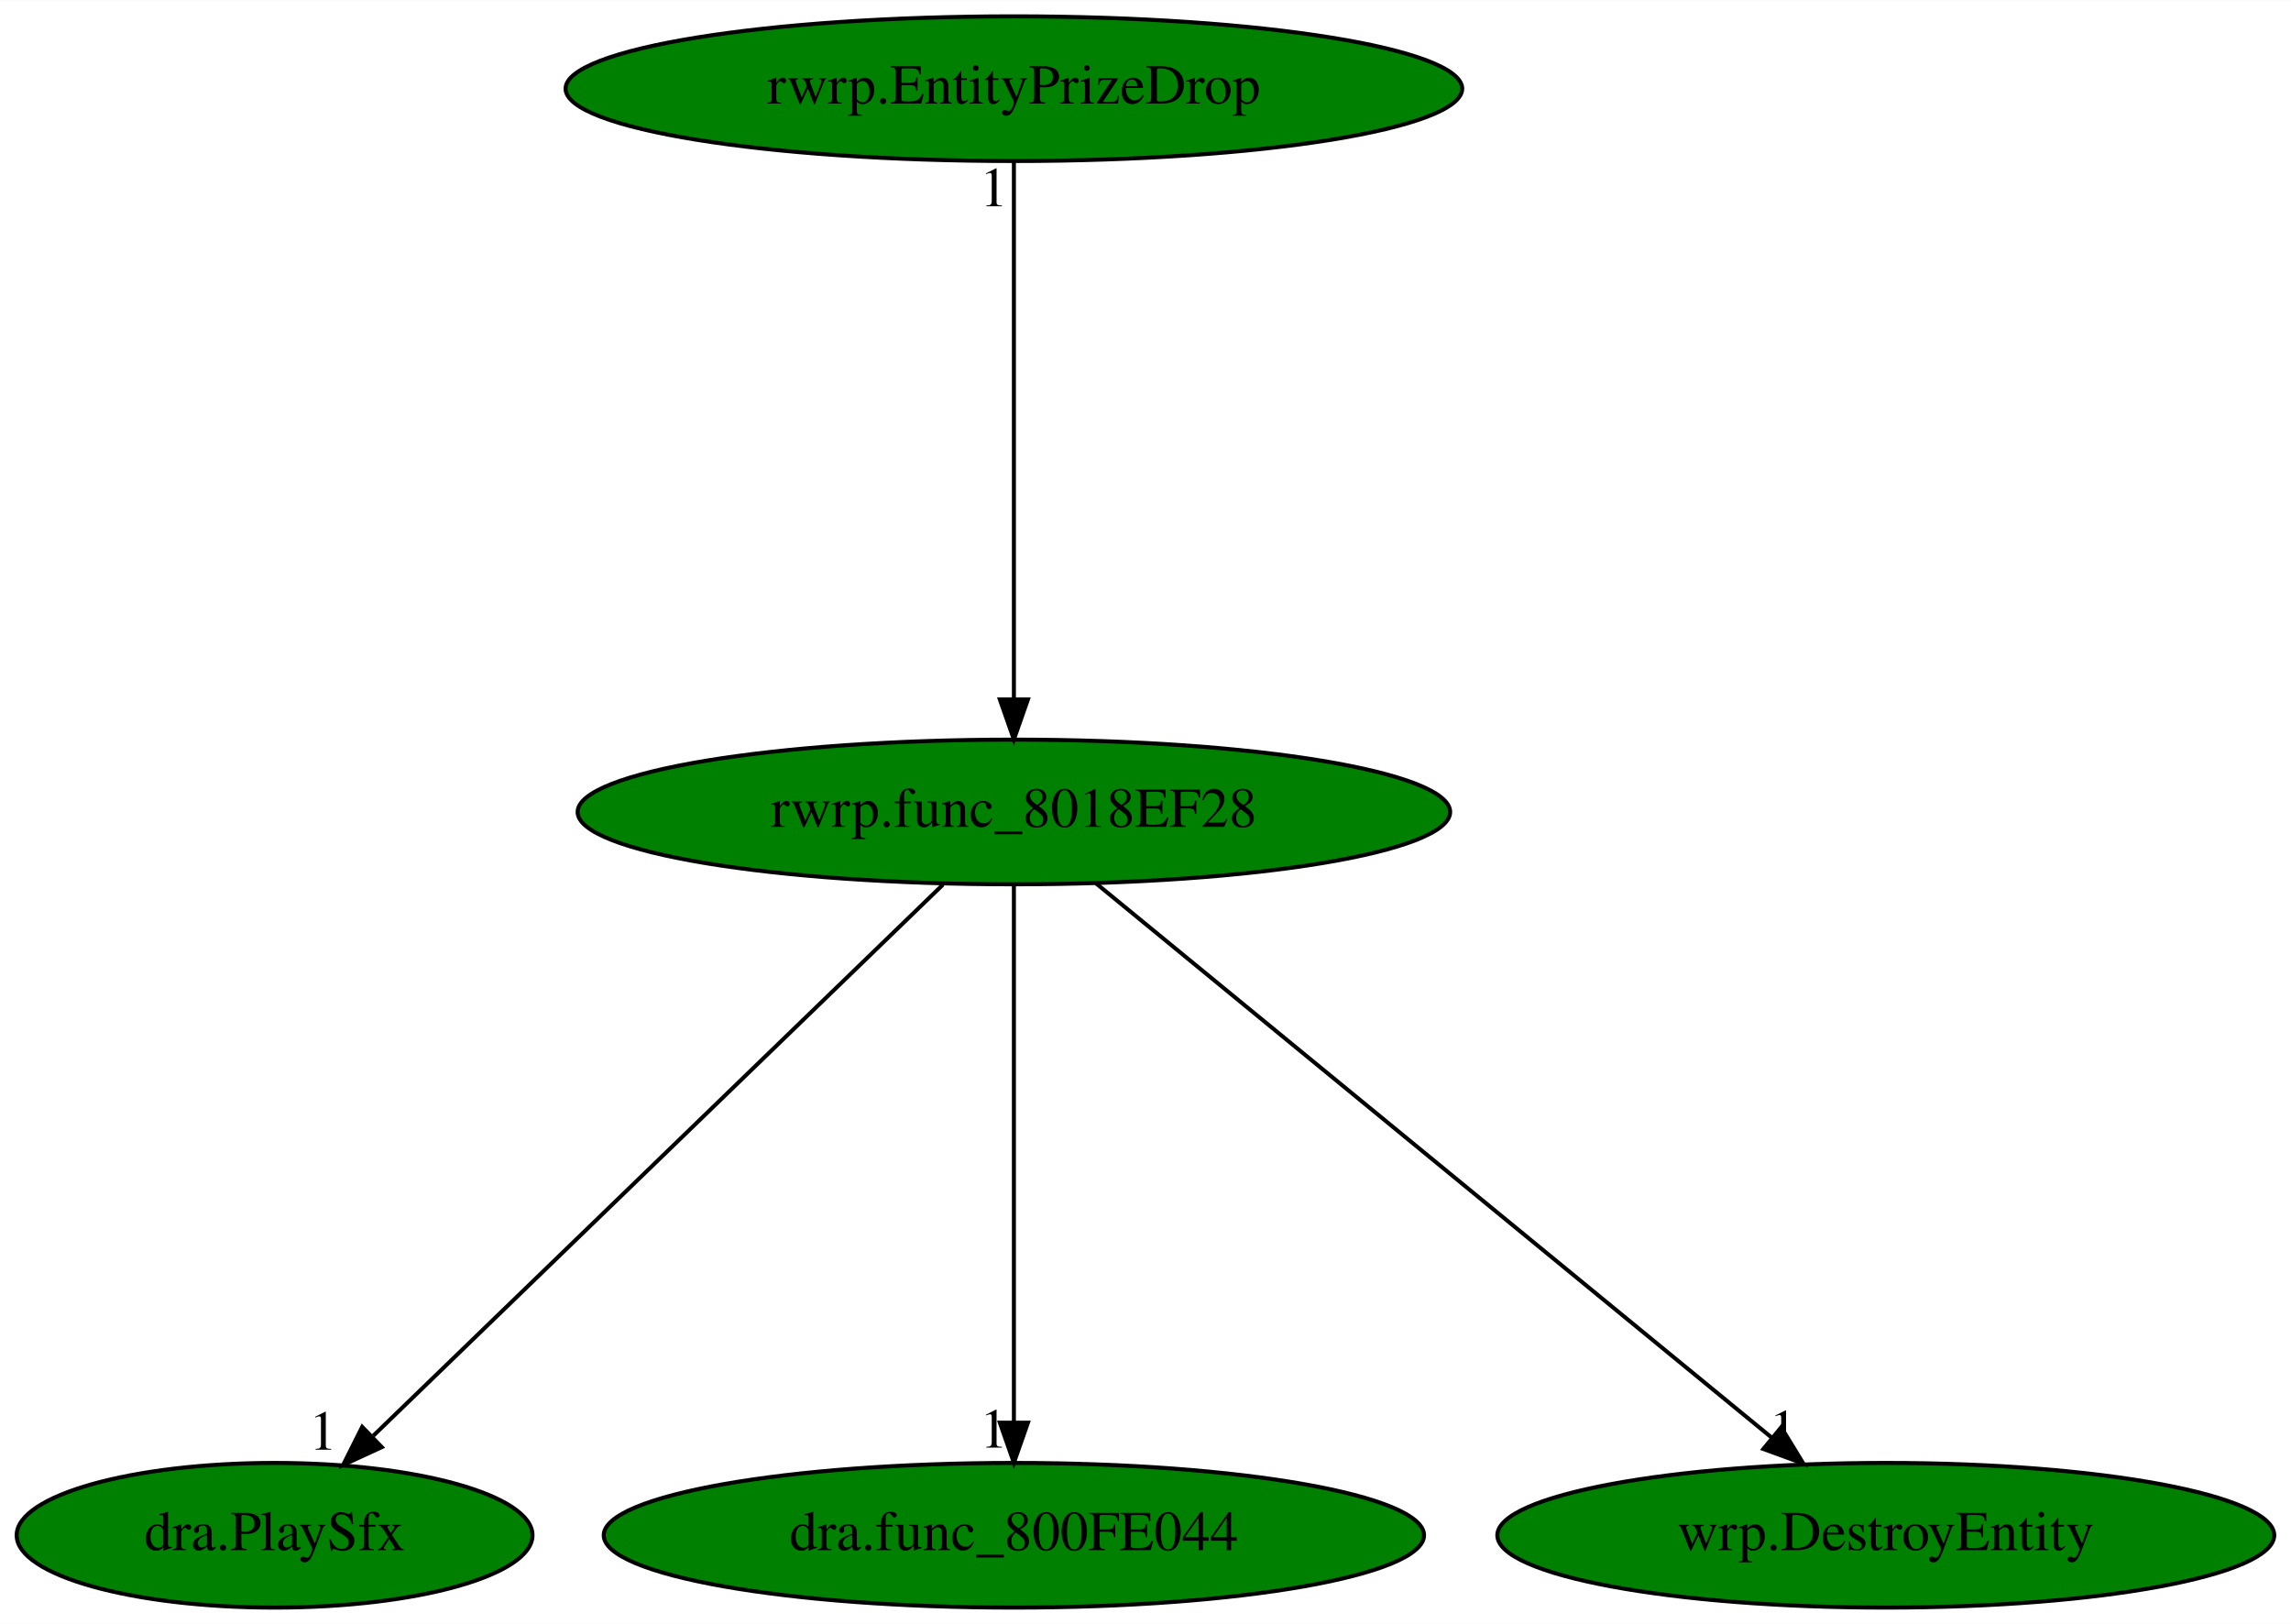
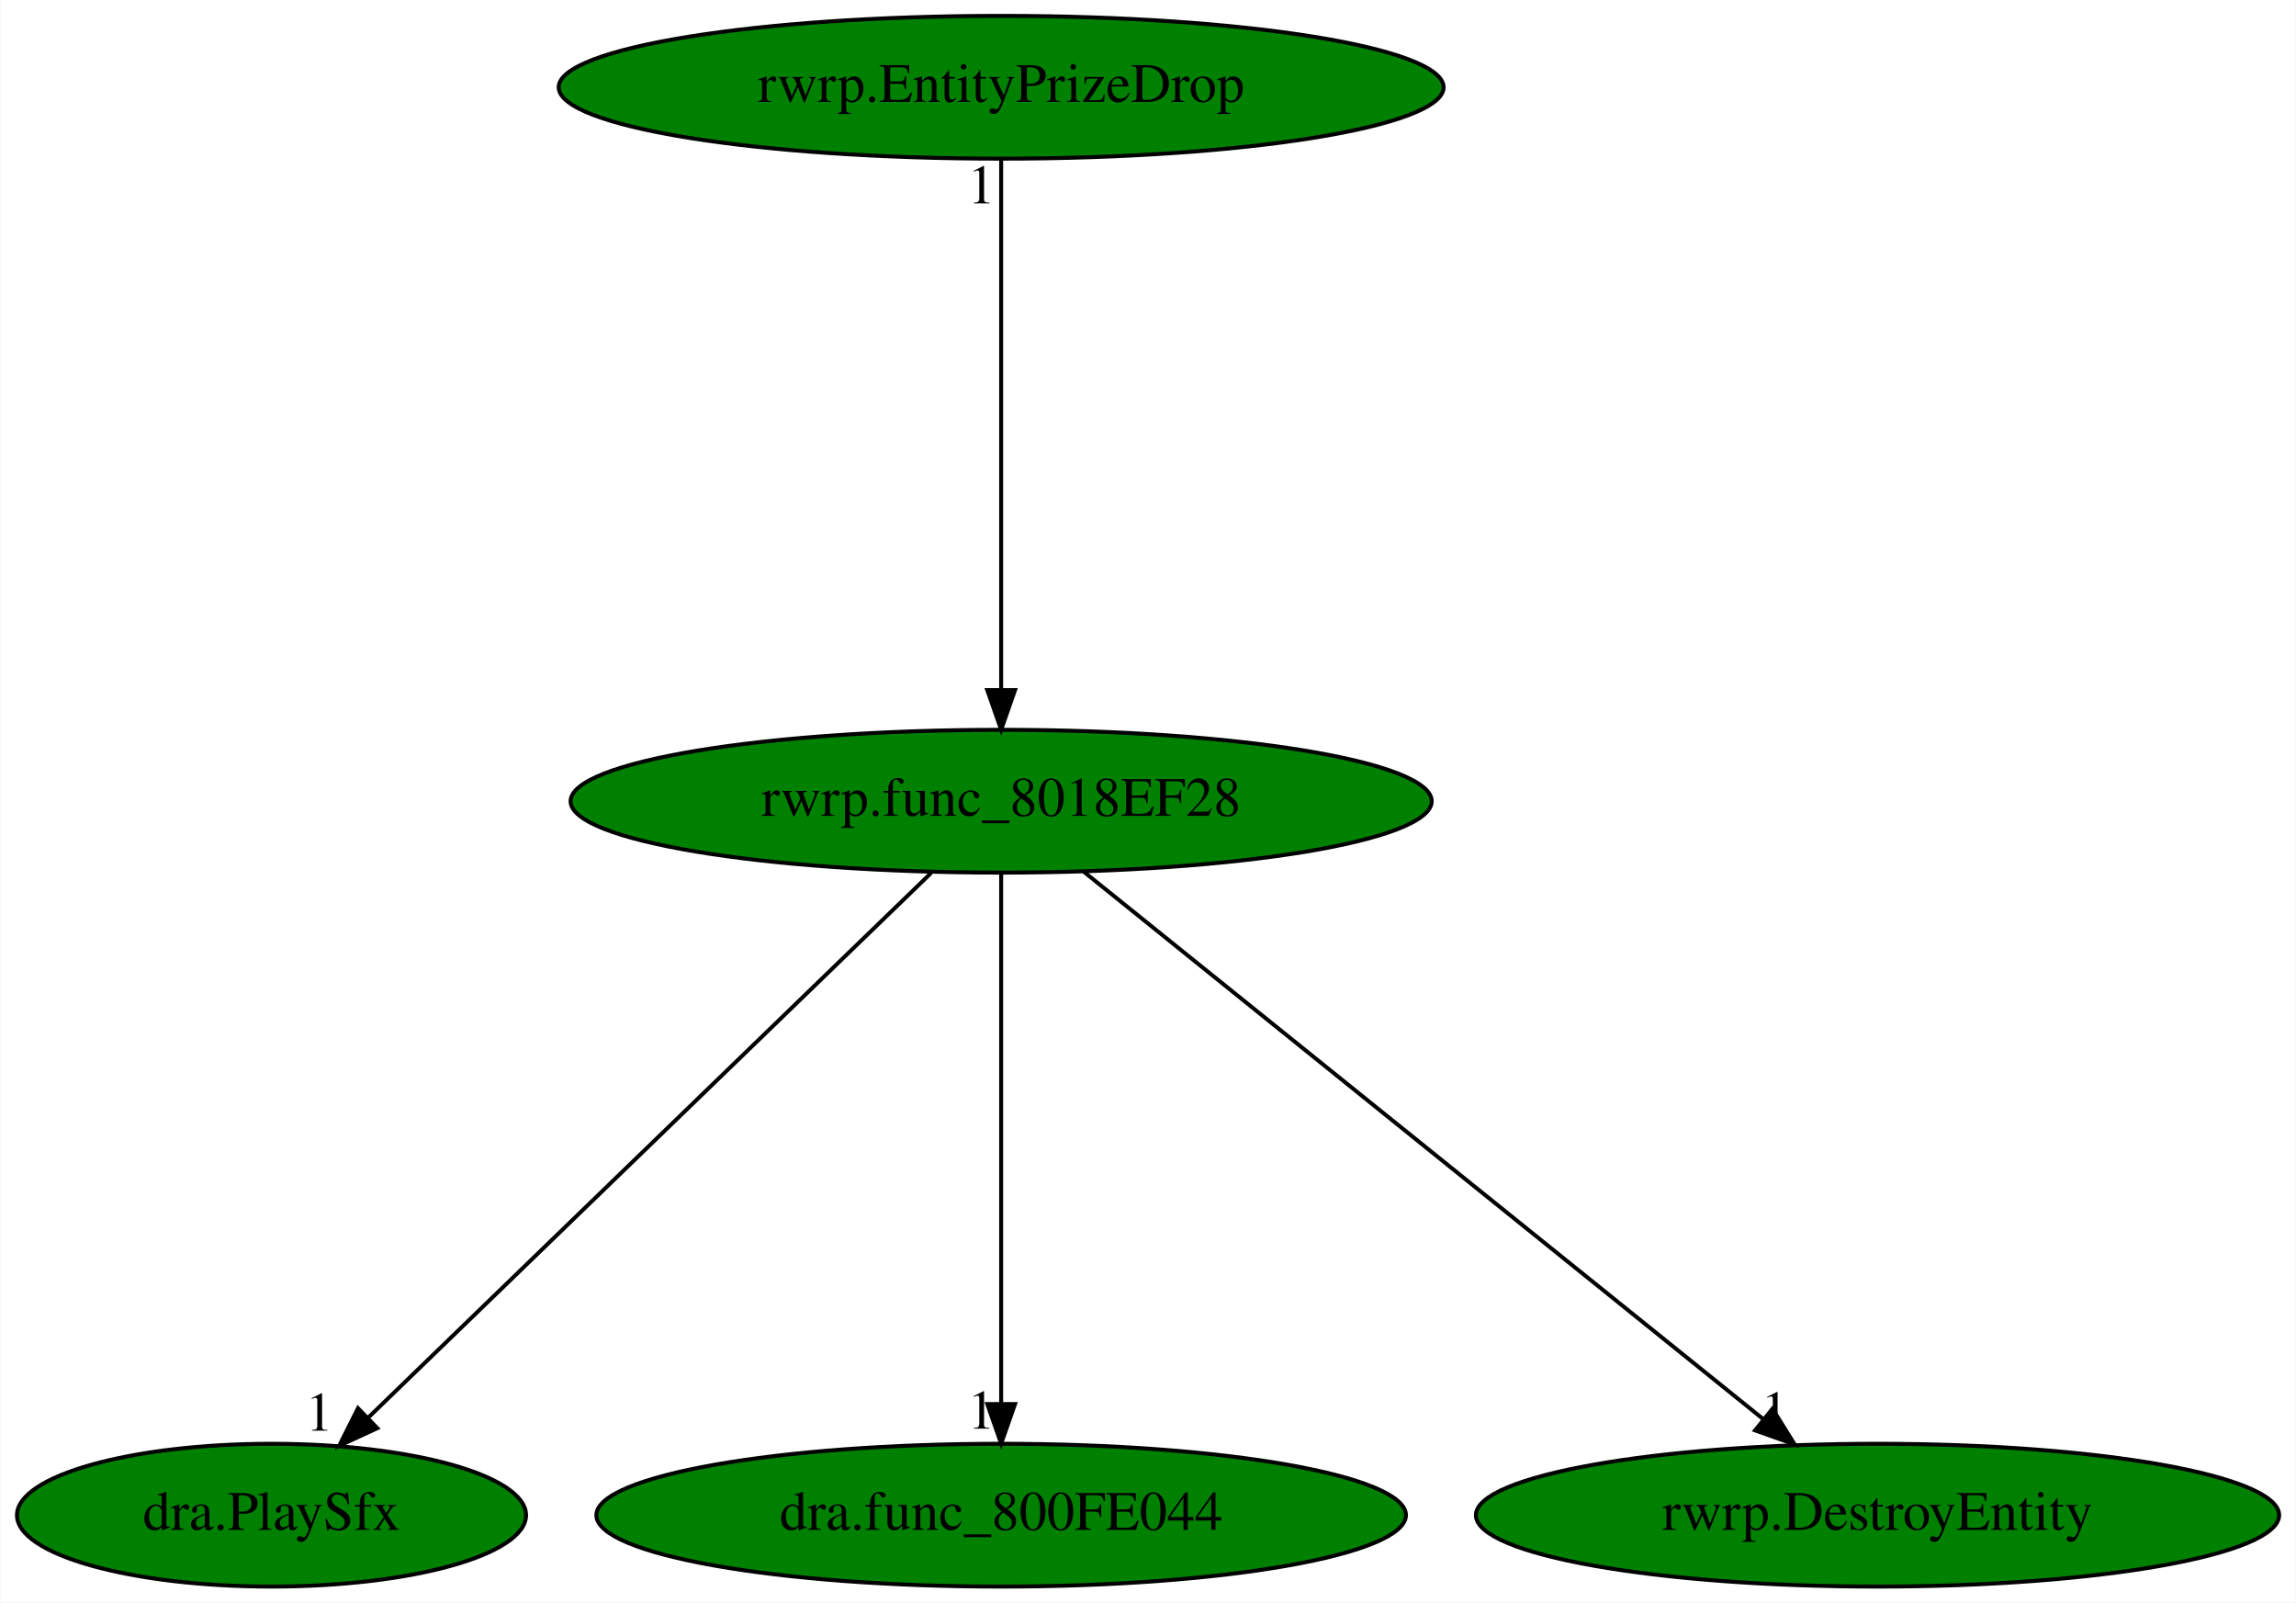
- <svg xmlns="http://www.w3.org/2000/svg" xmlns:xlink="http://www.w3.org/1999/xlink" width="570pt" height="404pt" viewBox="0.00 0.00 570.19 404.00">
+ <svg xmlns="http://www.w3.org/2000/svg" xmlns:xlink="http://www.w3.org/1999/xlink" width="579pt" height="404pt" viewBox="0.00 0.00 578.74 404.00">
  <g id="graph0" class="graph" transform="scale(1 1) rotate(0) translate(4 400)">
-     <polygon fill="white" stroke="transparent" points="-4,4 -4,-400 566.19,-400 566.19,4 -4,4" />
+     <polygon fill="white" stroke="transparent" points="-4,4 -4,-400 574.74,-400 574.74,4 -4,4" />
    <g id="node1" class="node">
      <ellipse fill="green" stroke="black" cx="248.34" cy="-198" rx="108.58" ry="18" />
      <text text-anchor="middle" x="248.34" y="-194.3" font-family="Times,serif" font-size="14.00">rwrp.func_8018EF28</text>
    </g>
    <g id="node2" class="node">
      <g id="a_node2">
        <a xlink:href="dra.PlaySfx.svg" xlink:title="dra.PlaySfx">
          <ellipse fill="green" stroke="black" cx="64.34" cy="-18" rx="64.19" ry="18" />
          <text text-anchor="middle" x="64.34" y="-14.3" font-family="Times,serif" font-size="14.00">dra.PlaySfx</text>
        </a>
      </g>
    </g>
    <g id="edge1" class="edge">
      <path fill="none" stroke="black" d="M230.7,-179.93C197.7,-148.01 126.57,-79.19 88.9,-42.76" />
      <polygon fill="black" stroke="black" points="91.02,-39.93 81.4,-35.5 86.15,-44.97 91.02,-39.93" />
      <text text-anchor="middle" x="76.4" y="-39.3" font-family="Times,serif" font-size="14.00">1</text>
    </g>
    <g id="node3" class="node">
      <g id="a_node3">
        <a xlink:href="dra.func_800FE044.svg" xlink:title="dra.func_800FE044">
          <ellipse fill="green" stroke="black" cx="248.34" cy="-18" rx="102.08" ry="18" />
          <text text-anchor="middle" x="248.34" y="-14.3" font-family="Times,serif" font-size="14.00">dra.func_800FE044</text>
        </a>
      </g>
    </g>
    <g id="edge2" class="edge">
      <path fill="none" stroke="black" d="M248.34,-179.93C248.34,-148.97 248.34,-83.3 248.34,-46.13" />
      <polygon fill="black" stroke="black" points="251.84,-46.02 248.34,-36.02 244.84,-46.02 251.84,-46.02" />
      <text text-anchor="middle" x="243.34" y="-39.82" font-family="Times,serif" font-size="14.00">1</text>
    </g>
    <g id="node4" class="node">
      <g id="a_node4">
-         <a xlink:href="wrp.DestroyEntity.svg" xlink:title="wrp.DestroyEntity">
-           <ellipse fill="green" stroke="black" cx="465.34" cy="-18" rx="96.68" ry="18" />
-           <text text-anchor="middle" x="465.34" y="-14.3" font-family="Times,serif" font-size="14.00">wrp.DestroyEntity</text>
+         <a xlink:href="rwrp.DestroyEntity.svg" xlink:title="rwrp.DestroyEntity">
+           <ellipse fill="green" stroke="black" cx="469.34" cy="-18" rx="101.28" ry="18" />
+           <text text-anchor="middle" x="469.34" y="-14.3" font-family="Times,serif" font-size="14.00">rwrp.DestroyEntity</text>
        </a>
      </g>
    </g>
    <g id="edge3" class="edge">
-       <path fill="none" stroke="black" d="M268.76,-180.25C307.69,-148.32 392.63,-78.65 437.03,-42.23" />
-       <polygon fill="black" stroke="black" points="439.31,-44.88 444.83,-35.83 434.87,-39.47 439.31,-44.88" />
-       <text text-anchor="middle" x="439.83" y="-39.63" font-family="Times,serif" font-size="14.00">1</text>
+       <path fill="none" stroke="black" d="M269.14,-180.25C308.79,-148.32 395.29,-78.65 440.51,-42.23" />
+       <polygon fill="black" stroke="black" points="442.85,-44.83 448.45,-35.83 438.46,-39.38 442.85,-44.83" />
+       <text text-anchor="middle" x="443.45" y="-39.63" font-family="Times,serif" font-size="14.00">1</text>
    </g>
    <g id="node5" class="node">
      <g id="a_node5">
        <a xlink:href="rwrp.EntityPrizeDrop.svg" xlink:title="rwrp.EntityPrizeDrop">
          <ellipse fill="green" stroke="black" cx="248.34" cy="-378" rx="111.58" ry="18" />
          <text text-anchor="middle" x="248.34" y="-374.3" font-family="Times,serif" font-size="14.00">rwrp.EntityPrizeDrop</text>
        </a>
      </g>
    </g>
    <g id="edge4" class="edge">
      <path fill="none" stroke="black" d="M248.34,-359.93C248.34,-328.97 248.34,-263.3 248.34,-226.13" />
      <polygon fill="black" stroke="black" points="251.84,-226.02 248.34,-216.02 244.84,-226.02 251.84,-226.02" />
      <text text-anchor="middle" x="243.34" y="-348.73" font-family="Times,serif" font-size="14.00">1</text>
    </g>
  </g>
</svg>
